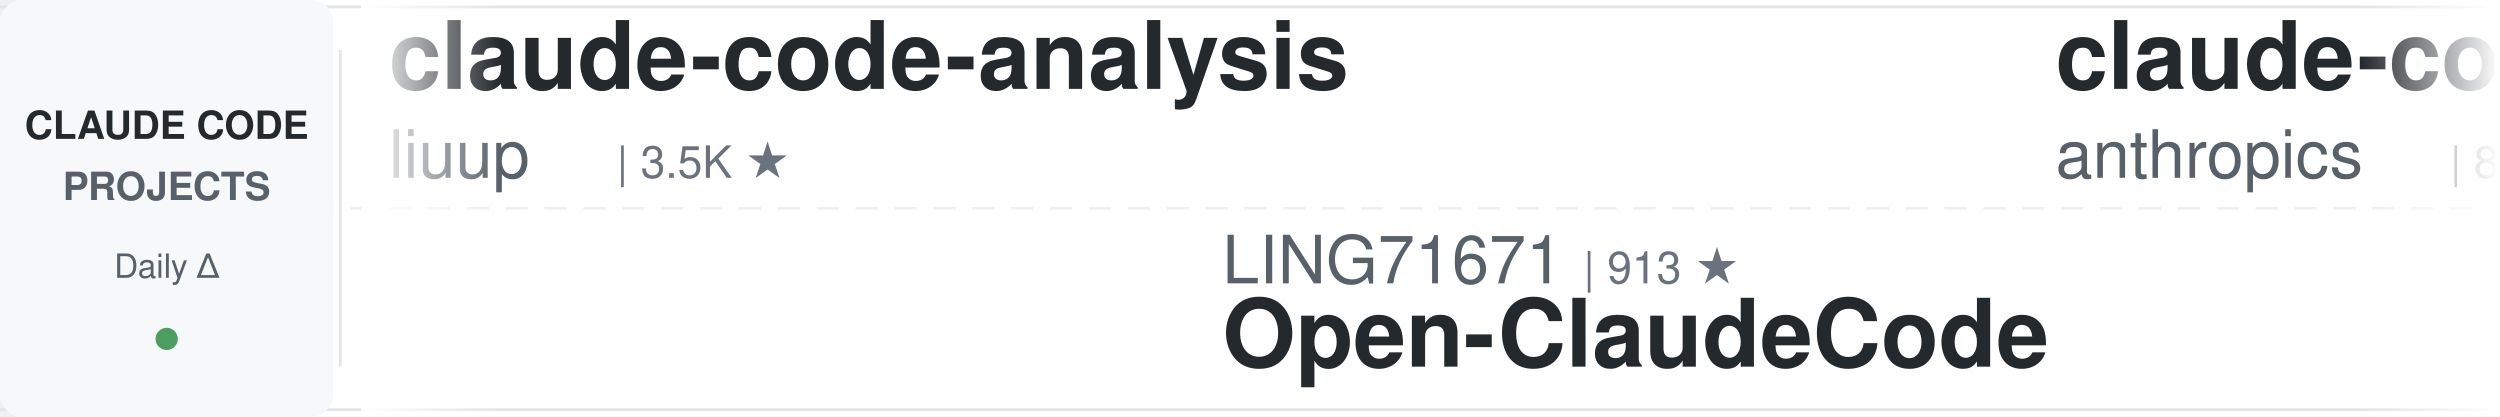
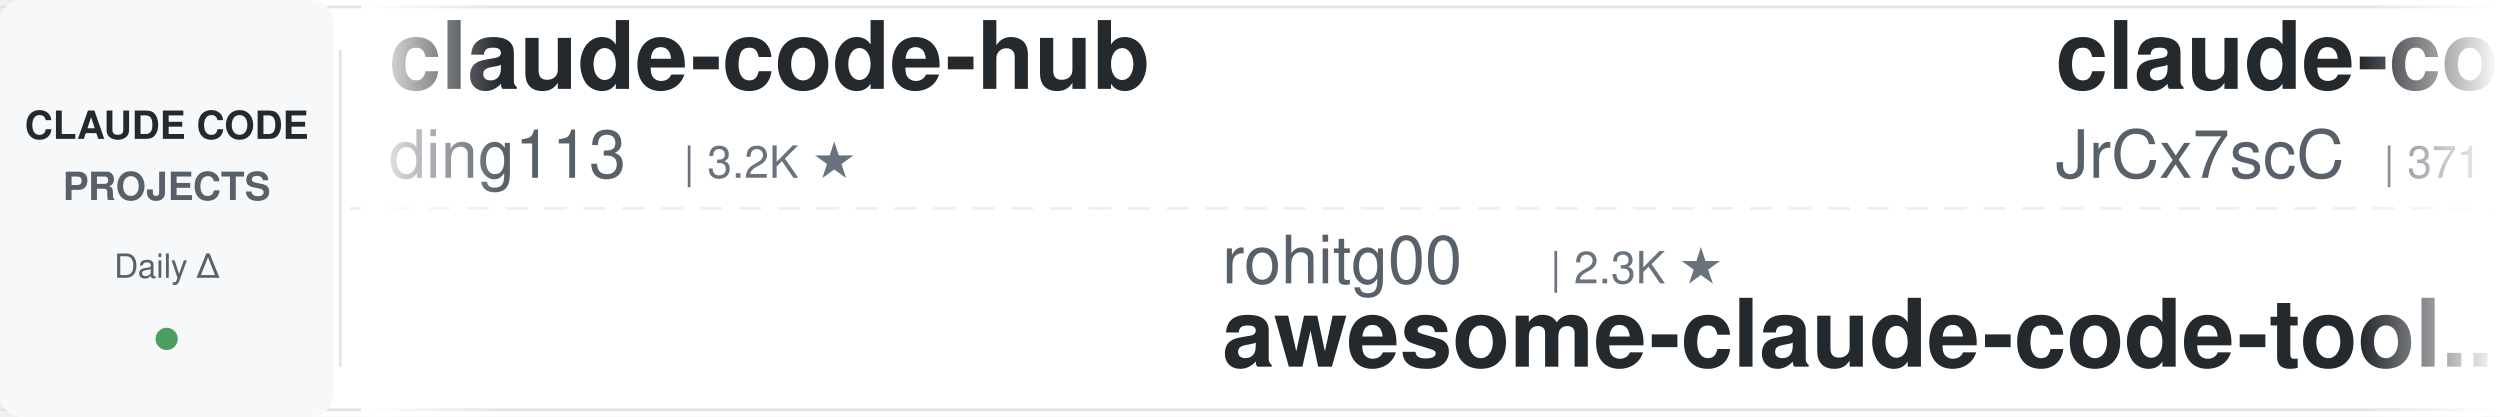
<svg xmlns="http://www.w3.org/2000/svg" width="900" height="150">
  <defs>
    <linearGradient id="leftFade" x1="0%" y1="0%" x2="100%" y2="0%">
      <stop offset="0%" style="stop-color:#ffffff;stop-opacity:1" />
      <stop offset="100%" style="stop-color:#ffffff;stop-opacity:0" />
    </linearGradient>
    <linearGradient id="rightFade" x1="0%" y1="0%" x2="100%" y2="0%">
      <stop offset="0%" style="stop-color:#ffffff;stop-opacity:0" />
      <stop offset="100%" style="stop-color:#ffffff;stop-opacity:1" />
    </linearGradient>
  </defs>
  <rect width="900" height="150" fill="#ffffff" rx="8" />
  <rect x="0" y="2" width="900" height="1" fill="#e1e4e8" />
  <rect x="0" y="147" width="900" height="1" fill="#e1e4e8" />
  <line x1="0" y1="75" x2="900" y2="75" stroke="#e1e4e8" stroke-width="1" stroke-dasharray="8 6" opacity="0.6" />
  <rect x="0" y="0" width="120" height="150" fill="#f6f8fa" rx="8" />
  <text x="60" y="50" font-family="-apple-system, BlinkMacSystemFont, 'Segoe UI', Helvetica, Arial, sans-serif" font-size="14" font-weight="600" fill="#24292e" text-anchor="middle">CLAUDE CODE</text>
  <text x="60" y="72" font-family="-apple-system, BlinkMacSystemFont, 'Segoe UI', Helvetica, Arial, sans-serif" font-size="14" font-weight="600" fill="#586069" text-anchor="middle">PROJECTS</text>
  <text x="60" y="100" font-family="-apple-system, BlinkMacSystemFont, 'Segoe UI', Helvetica, Arial, sans-serif" font-size="12" font-weight="500" fill="#586069" text-anchor="middle">Daily Δ</text>
  <circle cx="60" cy="122" r="4" fill="#22863a" opacity="0.8" />
  <rect x="122" y="18" width="1" height="114" fill="#e1e4e8" />
  <clipPath id="tickerClip">
    <rect x="130" y="0" width="770" height="150" />
  </clipPath>
  <g clip-path="url(#tickerClip)">
    <g id="tickerItems">
      <animateTransform attributeName="transform" attributeType="XML" type="translate" from="0 0" to="-3000 0" dur="54s" repeatCount="indefinite" />
      <g transform="translate(0, 0)">
-         <text x="140" y="32" font-family="-apple-system, BlinkMacSystemFont, 'Segoe UI', Helvetica, Arial, sans-serif" font-size="34" font-weight="600" fill="#24292e">claude-code-analysis</text>
-         <text x="140" y="64" font-family="-apple-system, BlinkMacSystemFont, 'Segoe UI', Helvetica, Arial, sans-serif" font-size="24" font-weight="400" fill="#586069">liuup</text>
-         <text x="222" y="64" font-family="-apple-system, BlinkMacSystemFont, 'Segoe UI', Helvetica, Arial, sans-serif" font-size="16" font-weight="500" fill="#6a737d">| 3.5K ★</text>
+         <text x="140" y="32" font-family="-apple-system, BlinkMacSystemFont, 'Segoe UI', Helvetica, Arial, sans-serif" font-size="34" font-weight="600" fill="#24292e">claude-code-hub</text>
+         <text x="140" y="64" font-family="-apple-system, BlinkMacSystemFont, 'Segoe UI', Helvetica, Arial, sans-serif" font-size="24" font-weight="400" fill="#586069">ding113</text>
+         <text x="246" y="64" font-family="-apple-system, BlinkMacSystemFont, 'Segoe UI', Helvetica, Arial, sans-serif" font-size="16" font-weight="500" fill="#6a737d">| 3.2K ★</text>
      </g>
      <g transform="translate(300, 0)">
-         <text x="140" y="102" font-family="-apple-system, BlinkMacSystemFont, 'Segoe UI', Helvetica, Arial, sans-serif" font-size="24" font-weight="400" fill="#586069">LING71671</text>
-         <text x="270" y="102" font-family="-apple-system, BlinkMacSystemFont, 'Segoe UI', Helvetica, Arial, sans-serif" font-size="16" font-weight="500" fill="#6a737d">| 913 ★</text>
-         <text x="140" y="132" font-family="-apple-system, BlinkMacSystemFont, 'Segoe UI', Helvetica, Arial, sans-serif" font-size="34" font-weight="600" fill="#24292e">Open-ClaudeCode</text>
+         <text x="140" y="102" font-family="-apple-system, BlinkMacSystemFont, 'Segoe UI', Helvetica, Arial, sans-serif" font-size="24" font-weight="400" fill="#586069">rohitg00</text>
+         <text x="258" y="102" font-family="-apple-system, BlinkMacSystemFont, 'Segoe UI', Helvetica, Arial, sans-serif" font-size="16" font-weight="500" fill="#6a737d">| 2.3K ★</text>
+         <text x="140" y="132" font-family="-apple-system, BlinkMacSystemFont, 'Segoe UI', Helvetica, Arial, sans-serif" font-size="34" font-weight="600" fill="#24292e">awesome-claude-code-tool...</text>
      </g>
      <g transform="translate(600, 0)">
-         <text x="140" y="32" font-family="-apple-system, BlinkMacSystemFont, 'Segoe UI', Helvetica, Arial, sans-serif" font-size="34" font-weight="600" fill="#24292e">claude-code-action</text>
-         <text x="140" y="64" font-family="-apple-system, BlinkMacSystemFont, 'Segoe UI', Helvetica, Arial, sans-serif" font-size="24" font-weight="400" fill="#586069">anthropics</text>
-         <text x="282" y="64" font-family="-apple-system, BlinkMacSystemFont, 'Segoe UI', Helvetica, Arial, sans-serif" font-size="16" font-weight="500" fill="#6a737d">| 8.3K ★</text>
+         <text x="140" y="32" font-family="-apple-system, BlinkMacSystemFont, 'Segoe UI', Helvetica, Arial, sans-serif" font-size="34" font-weight="600" fill="#24292e">claude-code-source</text>
+         <text x="140" y="64" font-family="-apple-system, BlinkMacSystemFont, 'Segoe UI', Helvetica, Arial, sans-serif" font-size="24" font-weight="400" fill="#586069">JrCx7scC</text>
+         <text x="258" y="64" font-family="-apple-system, BlinkMacSystemFont, 'Segoe UI', Helvetica, Arial, sans-serif" font-size="16" font-weight="500" fill="#6a737d">| 371 ★</text>
      </g>
      <g transform="translate(900, 0)">
-         <text x="140" y="102" font-family="-apple-system, BlinkMacSystemFont, 'Segoe UI', Helvetica, Arial, sans-serif" font-size="24" font-weight="400" fill="#586069">FlorianBruniaux</text>
-         <text x="342" y="102" font-family="-apple-system, BlinkMacSystemFont, 'Segoe UI', Helvetica, Arial, sans-serif" font-size="16" font-weight="500" fill="#6a737d">| 5.4K ★</text>
-         <text x="140" y="132" font-family="-apple-system, BlinkMacSystemFont, 'Segoe UI', Helvetica, Arial, sans-serif" font-size="34" font-weight="600" fill="#24292e">claude-code-ultimate-gui...</text>
+         <text x="140" y="102" font-family="-apple-system, BlinkMacSystemFont, 'Segoe UI', Helvetica, Arial, sans-serif" font-size="24" font-weight="400" fill="#586069">fuergaosi233</text>
+         <text x="306" y="102" font-family="-apple-system, BlinkMacSystemFont, 'Segoe UI', Helvetica, Arial, sans-serif" font-size="16" font-weight="500" fill="#6a737d">| 2.7K ★</text>
+         <text x="140" y="132" font-family="-apple-system, BlinkMacSystemFont, 'Segoe UI', Helvetica, Arial, sans-serif" font-size="34" font-weight="600" fill="#24292e">claude-code-proxy</text>
      </g>
      <g transform="translate(1200, 0)">
-         <text x="140" y="32" font-family="-apple-system, BlinkMacSystemFont, 'Segoe UI', Helvetica, Arial, sans-serif" font-size="34" font-weight="600" fill="#24292e">claude-code-engineering</text>
-         <text x="140" y="64" font-family="-apple-system, BlinkMacSystemFont, 'Segoe UI', Helvetica, Arial, sans-serif" font-size="24" font-weight="400" fill="#586069">huangjia2019</text>
-         <text x="306" y="64" font-family="-apple-system, BlinkMacSystemFont, 'Segoe UI', Helvetica, Arial, sans-serif" font-size="16" font-weight="500" fill="#6a737d">| 966 ★</text>
+         <text x="140" y="32" font-family="-apple-system, BlinkMacSystemFont, 'Segoe UI', Helvetica, Arial, sans-serif" font-size="34" font-weight="600" fill="#24292e">claude-code-templates</text>
+         <text x="140" y="64" font-family="-apple-system, BlinkMacSystemFont, 'Segoe UI', Helvetica, Arial, sans-serif" font-size="24" font-weight="400" fill="#586069">davila7</text>
+         <text x="246" y="64" font-family="-apple-system, BlinkMacSystemFont, 'Segoe UI', Helvetica, Arial, sans-serif" font-size="16" font-weight="500" fill="#6a737d">| 28.8K ★</text>
      </g>
      <g transform="translate(1500, 0)">
-         <text x="140" y="102" font-family="-apple-system, BlinkMacSystemFont, 'Segoe UI', Helvetica, Arial, sans-serif" font-size="24" font-weight="400" fill="#586069">pedrohcgs</text>
-         <text x="270" y="102" font-family="-apple-system, BlinkMacSystemFont, 'Segoe UI', Helvetica, Arial, sans-serif" font-size="16" font-weight="500" fill="#6a737d">| 1.4K ★</text>
-         <text x="140" y="132" font-family="-apple-system, BlinkMacSystemFont, 'Segoe UI', Helvetica, Arial, sans-serif" font-size="34" font-weight="600" fill="#24292e">claude-code-my-workflow</text>
+         <text x="140" y="102" font-family="-apple-system, BlinkMacSystemFont, 'Segoe UI', Helvetica, Arial, sans-serif" font-size="24" font-weight="400" fill="#586069">https-deeplearning-ai</text>
+         <text x="414" y="102" font-family="-apple-system, BlinkMacSystemFont, 'Segoe UI', Helvetica, Arial, sans-serif" font-size="16" font-weight="500" fill="#6a737d">| 534 ★</text>
+         <text x="140" y="132" font-family="-apple-system, BlinkMacSystemFont, 'Segoe UI', Helvetica, Arial, sans-serif" font-size="34" font-weight="600" fill="#24292e">sc-claude-code-files</text>
      </g>
      <g transform="translate(1800, 0)">
-         <text x="140" y="32" font-family="-apple-system, BlinkMacSystemFont, 'Segoe UI', Helvetica, Arial, sans-serif" font-size="34" font-weight="600" fill="#24292e">claude-code-source-build</text>
-         <text x="140" y="64" font-family="-apple-system, BlinkMacSystemFont, 'Segoe UI', Helvetica, Arial, sans-serif" font-size="24" font-weight="400" fill="#586069">andrew-kramer-inno</text>
-         <text x="378" y="64" font-family="-apple-system, BlinkMacSystemFont, 'Segoe UI', Helvetica, Arial, sans-serif" font-size="16" font-weight="500" fill="#6a737d">| 594 ★</text>
+         <text x="140" y="32" font-family="-apple-system, BlinkMacSystemFont, 'Segoe UI', Helvetica, Arial, sans-serif" font-size="34" font-weight="600" fill="#24292e">claude-howto</text>
+         <text x="140" y="64" font-family="-apple-system, BlinkMacSystemFont, 'Segoe UI', Helvetica, Arial, sans-serif" font-size="24" font-weight="400" fill="#586069">luongnv89</text>
+         <text x="270" y="64" font-family="-apple-system, BlinkMacSystemFont, 'Segoe UI', Helvetica, Arial, sans-serif" font-size="16" font-weight="500" fill="#6a737d">| 39.6K ★</text>
      </g>
      <g transform="translate(2100, 0)">
-         <text x="140" y="102" font-family="-apple-system, BlinkMacSystemFont, 'Segoe UI', Helvetica, Arial, sans-serif" font-size="24" font-weight="400" fill="#586069">shanraisshan</text>
-         <text x="306" y="102" font-family="-apple-system, BlinkMacSystemFont, 'Segoe UI', Helvetica, Arial, sans-serif" font-size="16" font-weight="500" fill="#6a737d">| 62.4K ★</text>
-         <text x="140" y="132" font-family="-apple-system, BlinkMacSystemFont, 'Segoe UI', Helvetica, Arial, sans-serif" font-size="34" font-weight="600" fill="#24292e">claude-code-best-practic...</text>
+         <text x="140" y="102" font-family="-apple-system, BlinkMacSystemFont, 'Segoe UI', Helvetica, Arial, sans-serif" font-size="24" font-weight="400" fill="#586069">nicedreamzapp</text>
+         <text x="318" y="102" font-family="-apple-system, BlinkMacSystemFont, 'Segoe UI', Helvetica, Arial, sans-serif" font-size="16" font-weight="500" fill="#6a737d">| 2.9K ★</text>
+         <text x="140" y="132" font-family="-apple-system, BlinkMacSystemFont, 'Segoe UI', Helvetica, Arial, sans-serif" font-size="34" font-weight="600" fill="#24292e">claude-code-local</text>
      </g>
      <g transform="translate(2400, 0)">
-         <text x="140" y="32" font-family="-apple-system, BlinkMacSystemFont, 'Segoe UI', Helvetica, Arial, sans-serif" font-size="34" font-weight="600" fill="#24292e">CLIProxyAPI</text>
-         <text x="140" y="64" font-family="-apple-system, BlinkMacSystemFont, 'Segoe UI', Helvetica, Arial, sans-serif" font-size="24" font-weight="400" fill="#586069">router-for-me</text>
-         <text x="318" y="64" font-family="-apple-system, BlinkMacSystemFont, 'Segoe UI', Helvetica, Arial, sans-serif" font-size="16" font-weight="500" fill="#6a737d">| 39.8K ★</text>
+         <text x="140" y="32" font-family="-apple-system, BlinkMacSystemFont, 'Segoe UI', Helvetica, Arial, sans-serif" font-size="34" font-weight="600" fill="#24292e">arcads-claude-code</text>
+         <text x="140" y="64" font-family="-apple-system, BlinkMacSystemFont, 'Segoe UI', Helvetica, Arial, sans-serif" font-size="24" font-weight="400" fill="#586069">krusemediallc</text>
+         <text x="318" y="64" font-family="-apple-system, BlinkMacSystemFont, 'Segoe UI', Helvetica, Arial, sans-serif" font-size="16" font-weight="500" fill="#6a737d">| 997 ★</text>
      </g>
      <g transform="translate(2700, 0)">
-         <text x="140" y="102" font-family="-apple-system, BlinkMacSystemFont, 'Segoe UI', Helvetica, Arial, sans-serif" font-size="24" font-weight="400" fill="#586069">oboard</text>
-         <text x="234" y="102" font-family="-apple-system, BlinkMacSystemFont, 'Segoe UI', Helvetica, Arial, sans-serif" font-size="16" font-weight="500" fill="#6a737d">| 3.2K ★</text>
-         <text x="140" y="132" font-family="-apple-system, BlinkMacSystemFont, 'Segoe UI', Helvetica, Arial, sans-serif" font-size="34" font-weight="600" fill="#24292e">claude-code-rev</text>
+         <text x="140" y="102" font-family="-apple-system, BlinkMacSystemFont, 'Segoe UI', Helvetica, Arial, sans-serif" font-size="24" font-weight="400" fill="#586069">darcyegb</text>
+         <text x="258" y="102" font-family="-apple-system, BlinkMacSystemFont, 'Segoe UI', Helvetica, Arial, sans-serif" font-size="16" font-weight="500" fill="#6a737d">| 744 ★</text>
+         <text x="140" y="132" font-family="-apple-system, BlinkMacSystemFont, 'Segoe UI', Helvetica, Arial, sans-serif" font-size="34" font-weight="600" fill="#24292e">ClaudeCodeAgents</text>
      </g>
      <g transform="translate(3000, 0)">
-         <text x="140" y="32" font-family="-apple-system, BlinkMacSystemFont, 'Segoe UI', Helvetica, Arial, sans-serif" font-size="34" font-weight="600" fill="#24292e">claude-code-analysis</text>
-         <text x="140" y="64" font-family="-apple-system, BlinkMacSystemFont, 'Segoe UI', Helvetica, Arial, sans-serif" font-size="24" font-weight="400" fill="#586069">liuup</text>
-         <text x="222" y="64" font-family="-apple-system, BlinkMacSystemFont, 'Segoe UI', Helvetica, Arial, sans-serif" font-size="16" font-weight="500" fill="#6a737d">| 3.5K ★</text>
+         <text x="140" y="32" font-family="-apple-system, BlinkMacSystemFont, 'Segoe UI', Helvetica, Arial, sans-serif" font-size="34" font-weight="600" fill="#24292e">claude-code-hub</text>
+         <text x="140" y="64" font-family="-apple-system, BlinkMacSystemFont, 'Segoe UI', Helvetica, Arial, sans-serif" font-size="24" font-weight="400" fill="#586069">ding113</text>
+         <text x="246" y="64" font-family="-apple-system, BlinkMacSystemFont, 'Segoe UI', Helvetica, Arial, sans-serif" font-size="16" font-weight="500" fill="#6a737d">| 3.2K ★</text>
      </g>
      <g transform="translate(3300, 0)">
-         <text x="140" y="102" font-family="-apple-system, BlinkMacSystemFont, 'Segoe UI', Helvetica, Arial, sans-serif" font-size="24" font-weight="400" fill="#586069">LING71671</text>
-         <text x="270" y="102" font-family="-apple-system, BlinkMacSystemFont, 'Segoe UI', Helvetica, Arial, sans-serif" font-size="16" font-weight="500" fill="#6a737d">| 913 ★</text>
-         <text x="140" y="132" font-family="-apple-system, BlinkMacSystemFont, 'Segoe UI', Helvetica, Arial, sans-serif" font-size="34" font-weight="600" fill="#24292e">Open-ClaudeCode</text>
+         <text x="140" y="102" font-family="-apple-system, BlinkMacSystemFont, 'Segoe UI', Helvetica, Arial, sans-serif" font-size="24" font-weight="400" fill="#586069">rohitg00</text>
+         <text x="258" y="102" font-family="-apple-system, BlinkMacSystemFont, 'Segoe UI', Helvetica, Arial, sans-serif" font-size="16" font-weight="500" fill="#6a737d">| 2.3K ★</text>
+         <text x="140" y="132" font-family="-apple-system, BlinkMacSystemFont, 'Segoe UI', Helvetica, Arial, sans-serif" font-size="34" font-weight="600" fill="#24292e">awesome-claude-code-tool...</text>
      </g>
      <g transform="translate(3600, 0)">
-         <text x="140" y="32" font-family="-apple-system, BlinkMacSystemFont, 'Segoe UI', Helvetica, Arial, sans-serif" font-size="34" font-weight="600" fill="#24292e">claude-code-action</text>
-         <text x="140" y="64" font-family="-apple-system, BlinkMacSystemFont, 'Segoe UI', Helvetica, Arial, sans-serif" font-size="24" font-weight="400" fill="#586069">anthropics</text>
-         <text x="282" y="64" font-family="-apple-system, BlinkMacSystemFont, 'Segoe UI', Helvetica, Arial, sans-serif" font-size="16" font-weight="500" fill="#6a737d">| 8.3K ★</text>
+         <text x="140" y="32" font-family="-apple-system, BlinkMacSystemFont, 'Segoe UI', Helvetica, Arial, sans-serif" font-size="34" font-weight="600" fill="#24292e">claude-code-source</text>
+         <text x="140" y="64" font-family="-apple-system, BlinkMacSystemFont, 'Segoe UI', Helvetica, Arial, sans-serif" font-size="24" font-weight="400" fill="#586069">JrCx7scC</text>
+         <text x="258" y="64" font-family="-apple-system, BlinkMacSystemFont, 'Segoe UI', Helvetica, Arial, sans-serif" font-size="16" font-weight="500" fill="#6a737d">| 371 ★</text>
      </g>
      <g transform="translate(3900, 0)">
-         <text x="140" y="102" font-family="-apple-system, BlinkMacSystemFont, 'Segoe UI', Helvetica, Arial, sans-serif" font-size="24" font-weight="400" fill="#586069">FlorianBruniaux</text>
-         <text x="342" y="102" font-family="-apple-system, BlinkMacSystemFont, 'Segoe UI', Helvetica, Arial, sans-serif" font-size="16" font-weight="500" fill="#6a737d">| 5.4K ★</text>
-         <text x="140" y="132" font-family="-apple-system, BlinkMacSystemFont, 'Segoe UI', Helvetica, Arial, sans-serif" font-size="34" font-weight="600" fill="#24292e">claude-code-ultimate-gui...</text>
+         <text x="140" y="102" font-family="-apple-system, BlinkMacSystemFont, 'Segoe UI', Helvetica, Arial, sans-serif" font-size="24" font-weight="400" fill="#586069">fuergaosi233</text>
+         <text x="306" y="102" font-family="-apple-system, BlinkMacSystemFont, 'Segoe UI', Helvetica, Arial, sans-serif" font-size="16" font-weight="500" fill="#6a737d">| 2.7K ★</text>
+         <text x="140" y="132" font-family="-apple-system, BlinkMacSystemFont, 'Segoe UI', Helvetica, Arial, sans-serif" font-size="34" font-weight="600" fill="#24292e">claude-code-proxy</text>
      </g>
    </g>
  </g>
  <rect x="130" y="0" width="50" height="150" fill="url(#leftFade)" />
  <rect x="850" y="0" width="50" height="150" fill="url(#rightFade)" />
</svg>
